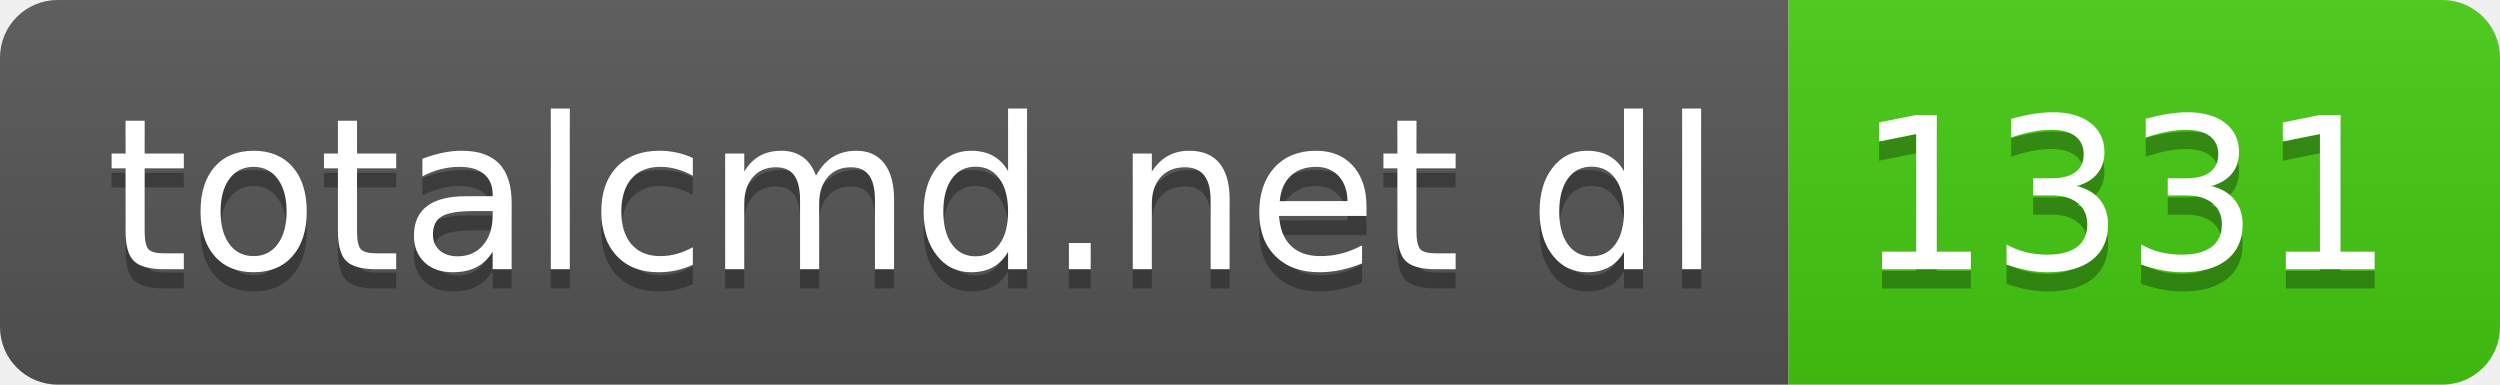
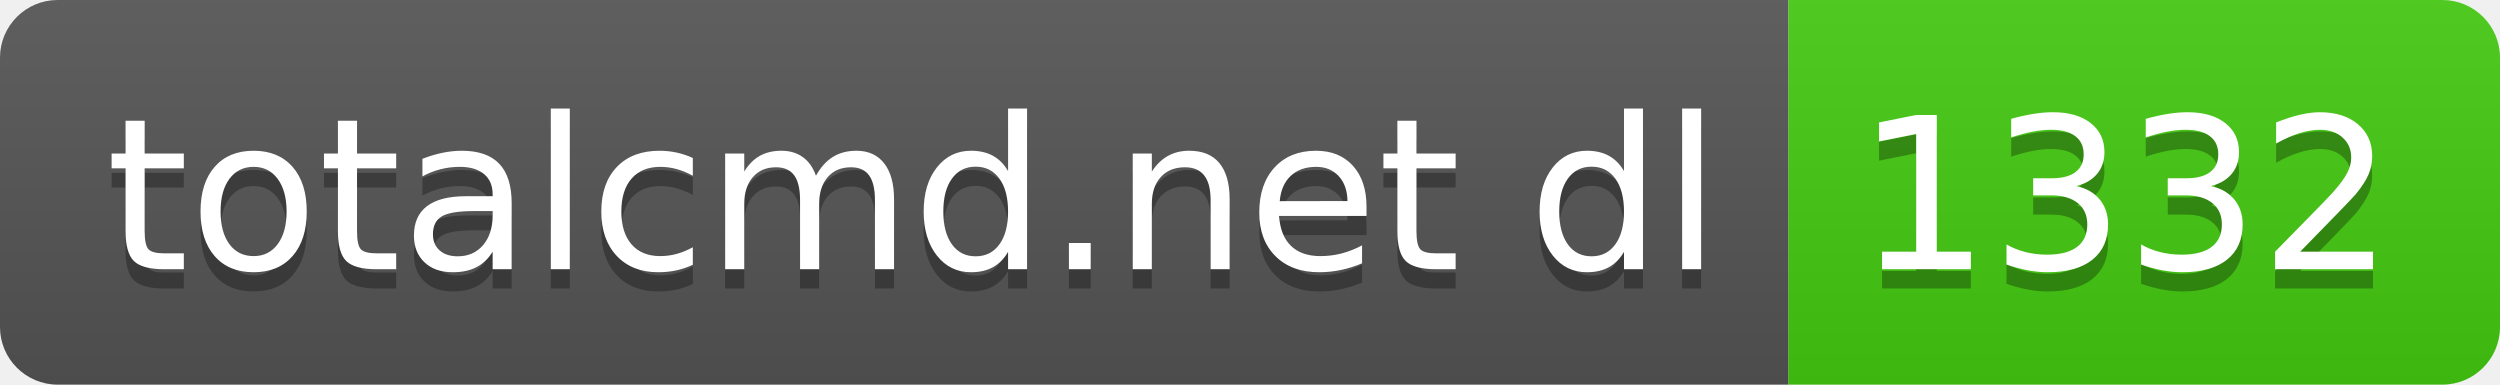
- <svg xmlns="http://www.w3.org/2000/svg" width="130" height="20" role="img" aria-label="totalcmd.net dl: 1331">
+ <svg xmlns="http://www.w3.org/2000/svg" width="130" height="20" role="img" aria-label="totalcmd.net dl: 1332">
  <linearGradient id="s" x2="0" y2="100%">
    <stop offset="0" stop-color="#bbb" stop-opacity=".1" />
    <stop offset="1" stop-opacity=".1" />
  </linearGradient>
  <clipPath id="r">
    <rect width="130" height="20" rx="3" fill="#fff" />
  </clipPath>
  <g clip-path="url(#r)">
    <rect width="93" height="20" fill="#555" />
    <rect x="93" width="37" height="20" fill="#4c1" />
    <rect width="130" height="20" fill="url(#s)" />
  </g>
  <g fill="#fff" text-anchor="middle" font-family="Verdana,Geneva,DejaVu Sans,sans-serif" text-rendering="geometricPrecision" font-size="110">
    <text aria-hidden="true" x="475" y="150" fill="#010101" fill-opacity=".3" transform="scale(.1)" textLength="830">totalcmd.net dl</text>
    <text x="475" y="140" transform="scale(.1)" fill="#fff" textLength="830">totalcmd.net dl</text>
-     <text aria-hidden="true" x="1105" y="150" fill="#010101" fill-opacity=".3" transform="scale(.1)" textLength="270">1331</text>
-     <text x="1105" y="140" transform="scale(.1)" fill="#fff" textLength="270">1331</text>
+     <text aria-hidden="true" x="1105" y="150" fill="#010101" fill-opacity=".3" transform="scale(.1)" textLength="270">1332</text>
+     <text x="1105" y="140" transform="scale(.1)" fill="#fff" textLength="270">1332</text>
  </g>
</svg>
